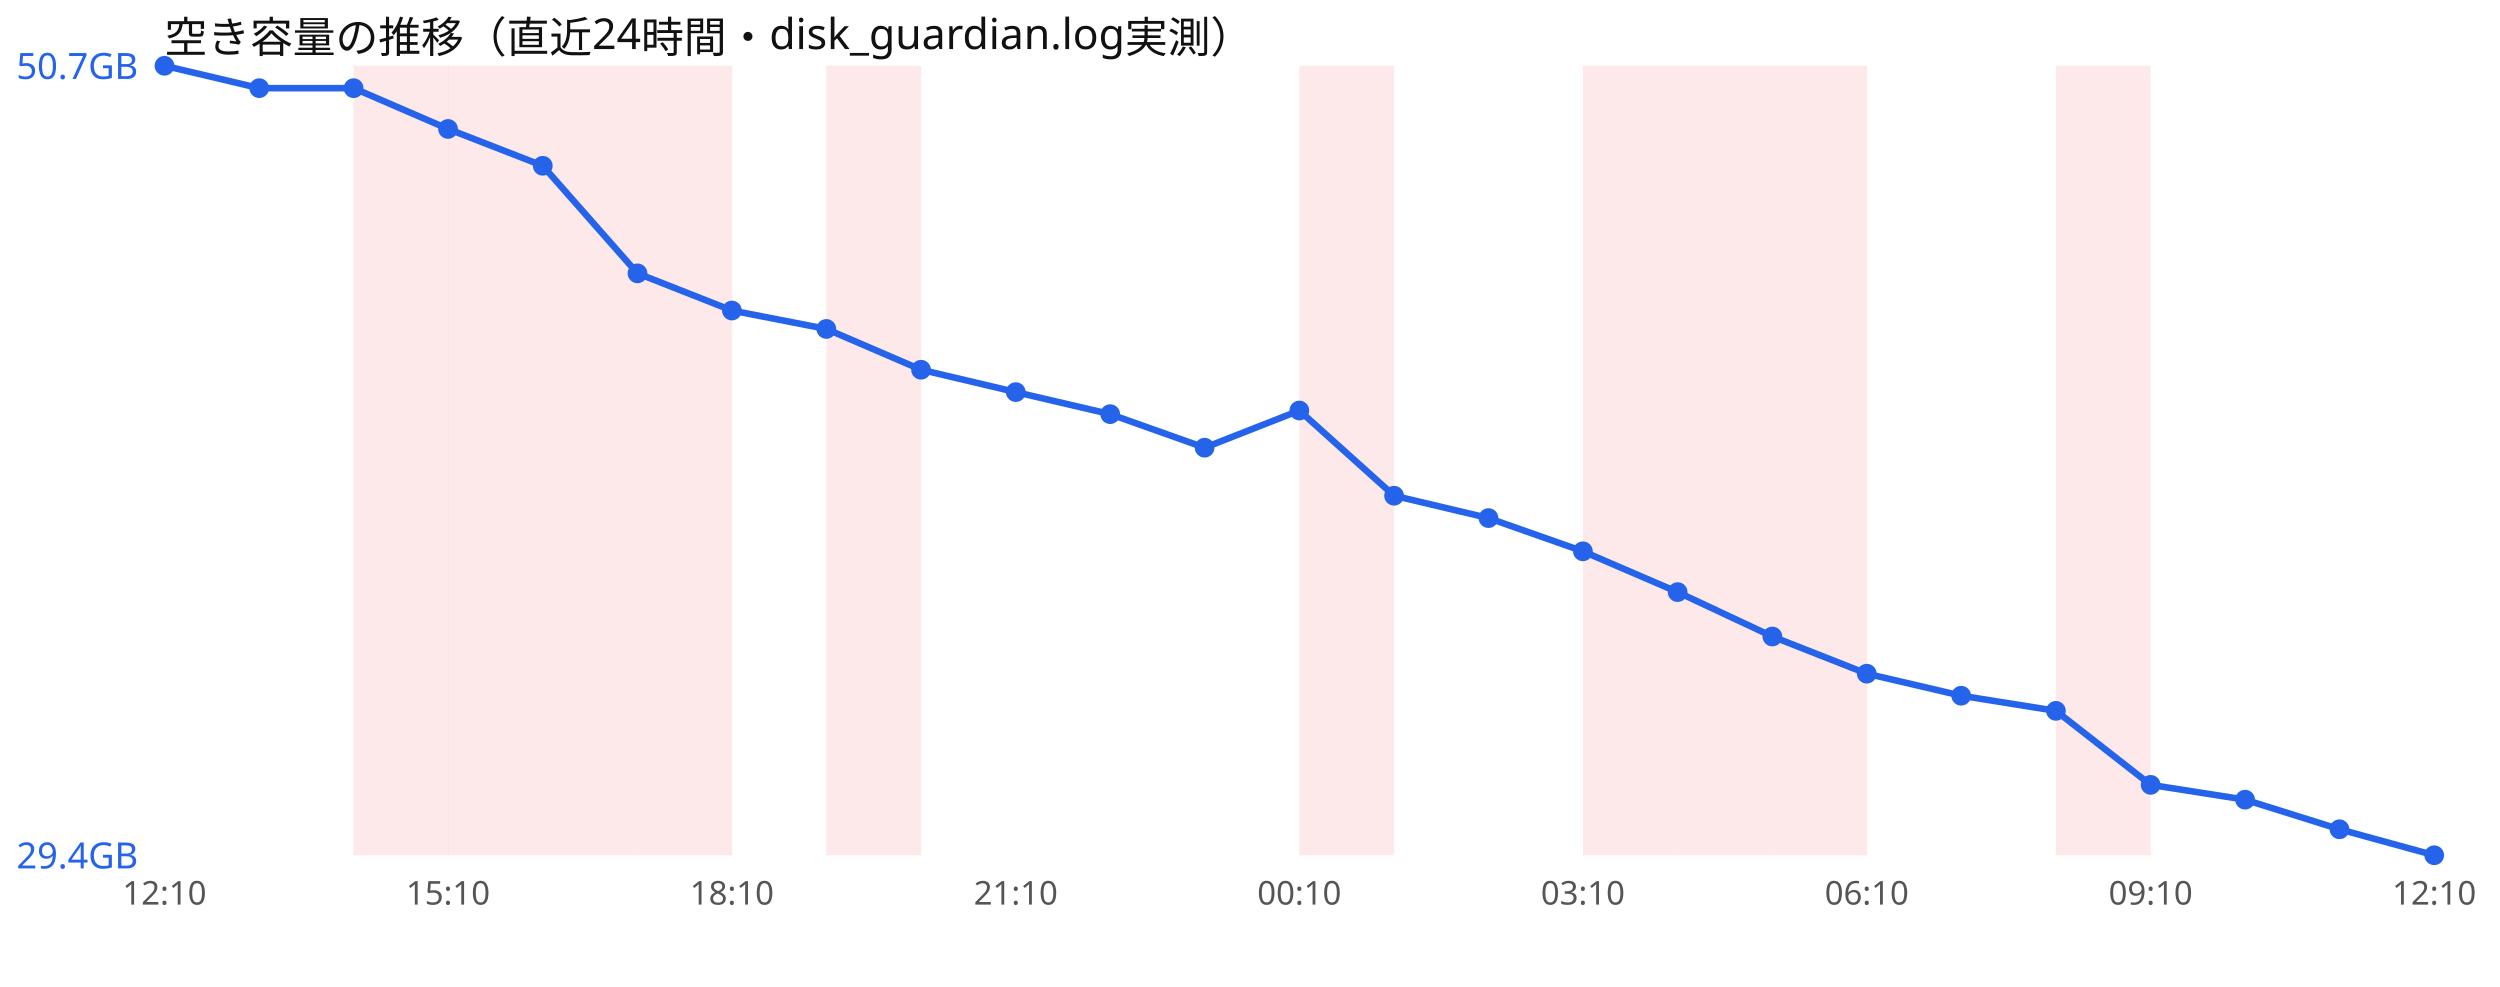
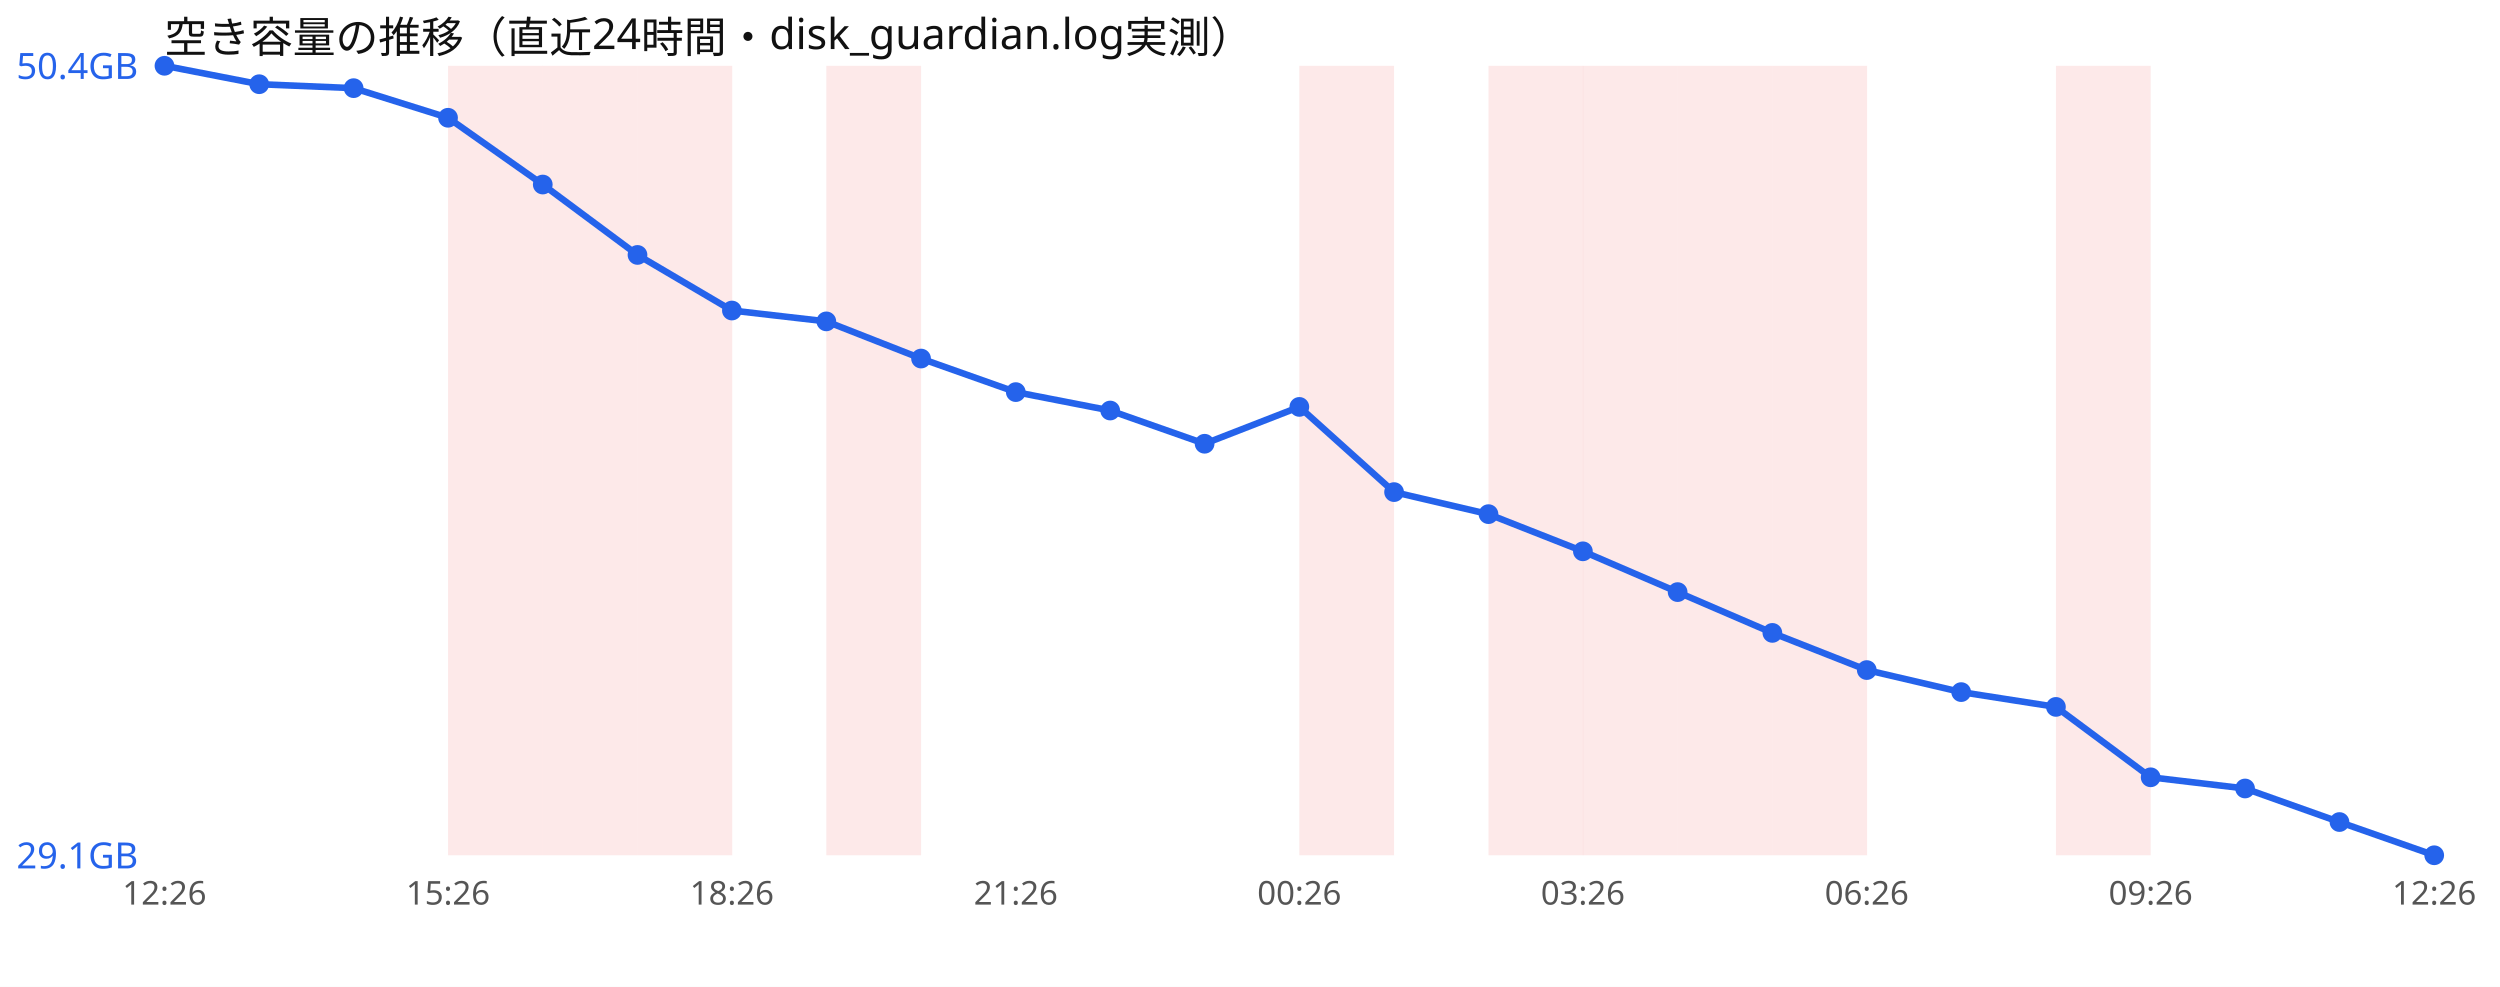
<svg xmlns="http://www.w3.org/2000/svg" width="760" height="300" viewBox="0 0 760 300" font-family="sans-serif">
  <rect width="760" height="300" fill="#ffffff" />
  <text x="50" y="16" font-size="13" fill="#111">空き容量の推移（直近24時間・disk_guardian.log実測）</text>
-   <rect x="107.5" y="20" width="28.8" height="240" fill="#ef4444" opacity="0.12" />
  <rect x="136.2" y="20" width="28.8" height="240" fill="#ef4444" opacity="0.12" />
  <rect x="165.0" y="20" width="28.8" height="240" fill="#ef4444" opacity="0.12" />
  <rect x="193.8" y="20" width="28.8" height="240" fill="#ef4444" opacity="0.12" />
  <rect x="251.2" y="20" width="28.8" height="240" fill="#ef4444" opacity="0.12" />
  <rect x="395.0" y="20" width="28.8" height="240" fill="#ef4444" opacity="0.12" />
+   <rect x="452.5" y="20" width="28.8" height="240" fill="#ef4444" opacity="0.12" />
  <rect x="481.2" y="20" width="28.8" height="240" fill="#ef4444" opacity="0.12" />
  <rect x="510.0" y="20" width="28.8" height="240" fill="#ef4444" opacity="0.12" />
  <rect x="538.8" y="20" width="28.8" height="240" fill="#ef4444" opacity="0.12" />
  <rect x="625.0" y="20" width="28.8" height="240" fill="#ef4444" opacity="0.12" />
-   <polyline points="50.0,20.0 78.8,26.8 107.5,26.8 136.2,39.2 165.0,50.4 193.8,83.1 222.5,94.4 251.2,100.0 280.0,112.4 308.8,119.2 337.5,125.9 366.2,136.1 395.0,124.8 423.8,150.7 452.5,157.5 481.2,167.6 510.0,180.0 538.8,193.5 567.5,204.8 596.2,211.5 625.0,216.1 653.8,238.6 682.5,243.1 711.2,252.1 740.0,260.0" fill="none" stroke="#2563eb" stroke-width="2" />
+   <polyline points="50.0,20.0 78.8,25.6 107.5,26.8 136.2,35.8 165.0,56.1 193.8,77.5 222.5,94.4 251.2,97.7 280.0,109.0 308.8,119.2 337.5,124.8 366.2,134.9 395.0,123.7 423.8,149.6 452.5,156.3 481.2,167.6 510.0,180.0 538.8,192.4 567.5,203.7 596.2,210.4 625.0,214.9 653.8,236.3 682.5,239.7 711.2,249.9 740.0,260.0" fill="none" stroke="#2563eb" stroke-width="2" />
  <circle cx="50.0" cy="20.0" r="3" fill="#2563eb" />
-   <circle cx="78.8" cy="26.8" r="3" fill="#2563eb" />
+   <circle cx="78.8" cy="25.6" r="3" fill="#2563eb" />
  <circle cx="107.5" cy="26.8" r="3" fill="#2563eb" />
-   <circle cx="136.2" cy="39.2" r="3" fill="#2563eb" />
-   <circle cx="165.0" cy="50.4" r="3" fill="#2563eb" />
-   <circle cx="193.8" cy="83.1" r="3" fill="#2563eb" />
+   <circle cx="136.2" cy="35.8" r="3" fill="#2563eb" />
+   <circle cx="165.0" cy="56.1" r="3" fill="#2563eb" />
+   <circle cx="193.8" cy="77.5" r="3" fill="#2563eb" />
  <circle cx="222.5" cy="94.4" r="3" fill="#2563eb" />
-   <circle cx="251.2" cy="100.0" r="3" fill="#2563eb" />
-   <circle cx="280.0" cy="112.4" r="3" fill="#2563eb" />
+   <circle cx="251.2" cy="97.7" r="3" fill="#2563eb" />
+   <circle cx="280.0" cy="109.0" r="3" fill="#2563eb" />
  <circle cx="308.8" cy="119.2" r="3" fill="#2563eb" />
-   <circle cx="337.5" cy="125.9" r="3" fill="#2563eb" />
-   <circle cx="366.2" cy="136.1" r="3" fill="#2563eb" />
-   <circle cx="395.0" cy="124.8" r="3" fill="#2563eb" />
-   <circle cx="423.8" cy="150.7" r="3" fill="#2563eb" />
-   <circle cx="452.5" cy="157.5" r="3" fill="#2563eb" />
+   <circle cx="337.5" cy="124.8" r="3" fill="#2563eb" />
+   <circle cx="366.2" cy="134.9" r="3" fill="#2563eb" />
+   <circle cx="395.0" cy="123.7" r="3" fill="#2563eb" />
+   <circle cx="423.8" cy="149.6" r="3" fill="#2563eb" />
+   <circle cx="452.5" cy="156.3" r="3" fill="#2563eb" />
  <circle cx="481.2" cy="167.6" r="3" fill="#2563eb" />
  <circle cx="510.0" cy="180.0" r="3" fill="#2563eb" />
-   <circle cx="538.8" cy="193.5" r="3" fill="#2563eb" />
-   <circle cx="567.5" cy="204.8" r="3" fill="#2563eb" />
-   <circle cx="596.2" cy="211.5" r="3" fill="#2563eb" />
-   <circle cx="625.0" cy="216.1" r="3" fill="#2563eb" />
-   <circle cx="653.8" cy="238.6" r="3" fill="#2563eb" />
-   <circle cx="682.5" cy="243.1" r="3" fill="#2563eb" />
-   <circle cx="711.2" cy="252.1" r="3" fill="#2563eb" />
+   <circle cx="538.8" cy="192.4" r="3" fill="#2563eb" />
+   <circle cx="567.5" cy="203.7" r="3" fill="#2563eb" />
+   <circle cx="596.2" cy="210.4" r="3" fill="#2563eb" />
+   <circle cx="625.0" cy="214.9" r="3" fill="#2563eb" />
+   <circle cx="653.8" cy="236.3" r="3" fill="#2563eb" />
+   <circle cx="682.5" cy="239.7" r="3" fill="#2563eb" />
+   <circle cx="711.2" cy="249.9" r="3" fill="#2563eb" />
  <circle cx="740.0" cy="260.0" r="3" fill="#2563eb" />
-   <text x="5" y="24.0" font-size="11" fill="#2563eb">50.7GB</text>
-   <text x="5" y="264.0" font-size="11" fill="#2563eb">29.4GB</text>
-   <text x="50.0" y="275" font-size="10" fill="#555" text-anchor="middle">12:10</text>
-   <text x="136.2" y="275" font-size="10" fill="#555" text-anchor="middle">15:10</text>
-   <text x="222.5" y="275" font-size="10" fill="#555" text-anchor="middle">18:10</text>
-   <text x="308.8" y="275" font-size="10" fill="#555" text-anchor="middle">21:10</text>
-   <text x="395.0" y="275" font-size="10" fill="#555" text-anchor="middle">00:10</text>
-   <text x="481.2" y="275" font-size="10" fill="#555" text-anchor="middle">03:10</text>
-   <text x="567.5" y="275" font-size="10" fill="#555" text-anchor="middle">06:10</text>
-   <text x="653.8" y="275" font-size="10" fill="#555" text-anchor="middle">09:10</text>
-   <text x="740.0" y="275" font-size="10" fill="#555" text-anchor="middle">12:10</text>
+   <text x="5" y="24.0" font-size="11" fill="#2563eb">50.4GB</text>
+   <text x="5" y="264.0" font-size="11" fill="#2563eb">29.1GB</text>
+   <text x="50.0" y="275" font-size="10" fill="#555" text-anchor="middle">12:26</text>
+   <text x="136.2" y="275" font-size="10" fill="#555" text-anchor="middle">15:26</text>
+   <text x="222.5" y="275" font-size="10" fill="#555" text-anchor="middle">18:26</text>
+   <text x="308.8" y="275" font-size="10" fill="#555" text-anchor="middle">21:26</text>
+   <text x="395.0" y="275" font-size="10" fill="#555" text-anchor="middle">00:26</text>
+   <text x="481.2" y="275" font-size="10" fill="#555" text-anchor="middle">03:26</text>
+   <text x="567.5" y="275" font-size="10" fill="#555" text-anchor="middle">06:26</text>
+   <text x="653.8" y="275" font-size="10" fill="#555" text-anchor="middle">09:26</text>
+   <text x="740.0" y="275" font-size="10" fill="#555" text-anchor="middle">12:26</text>
</svg>
